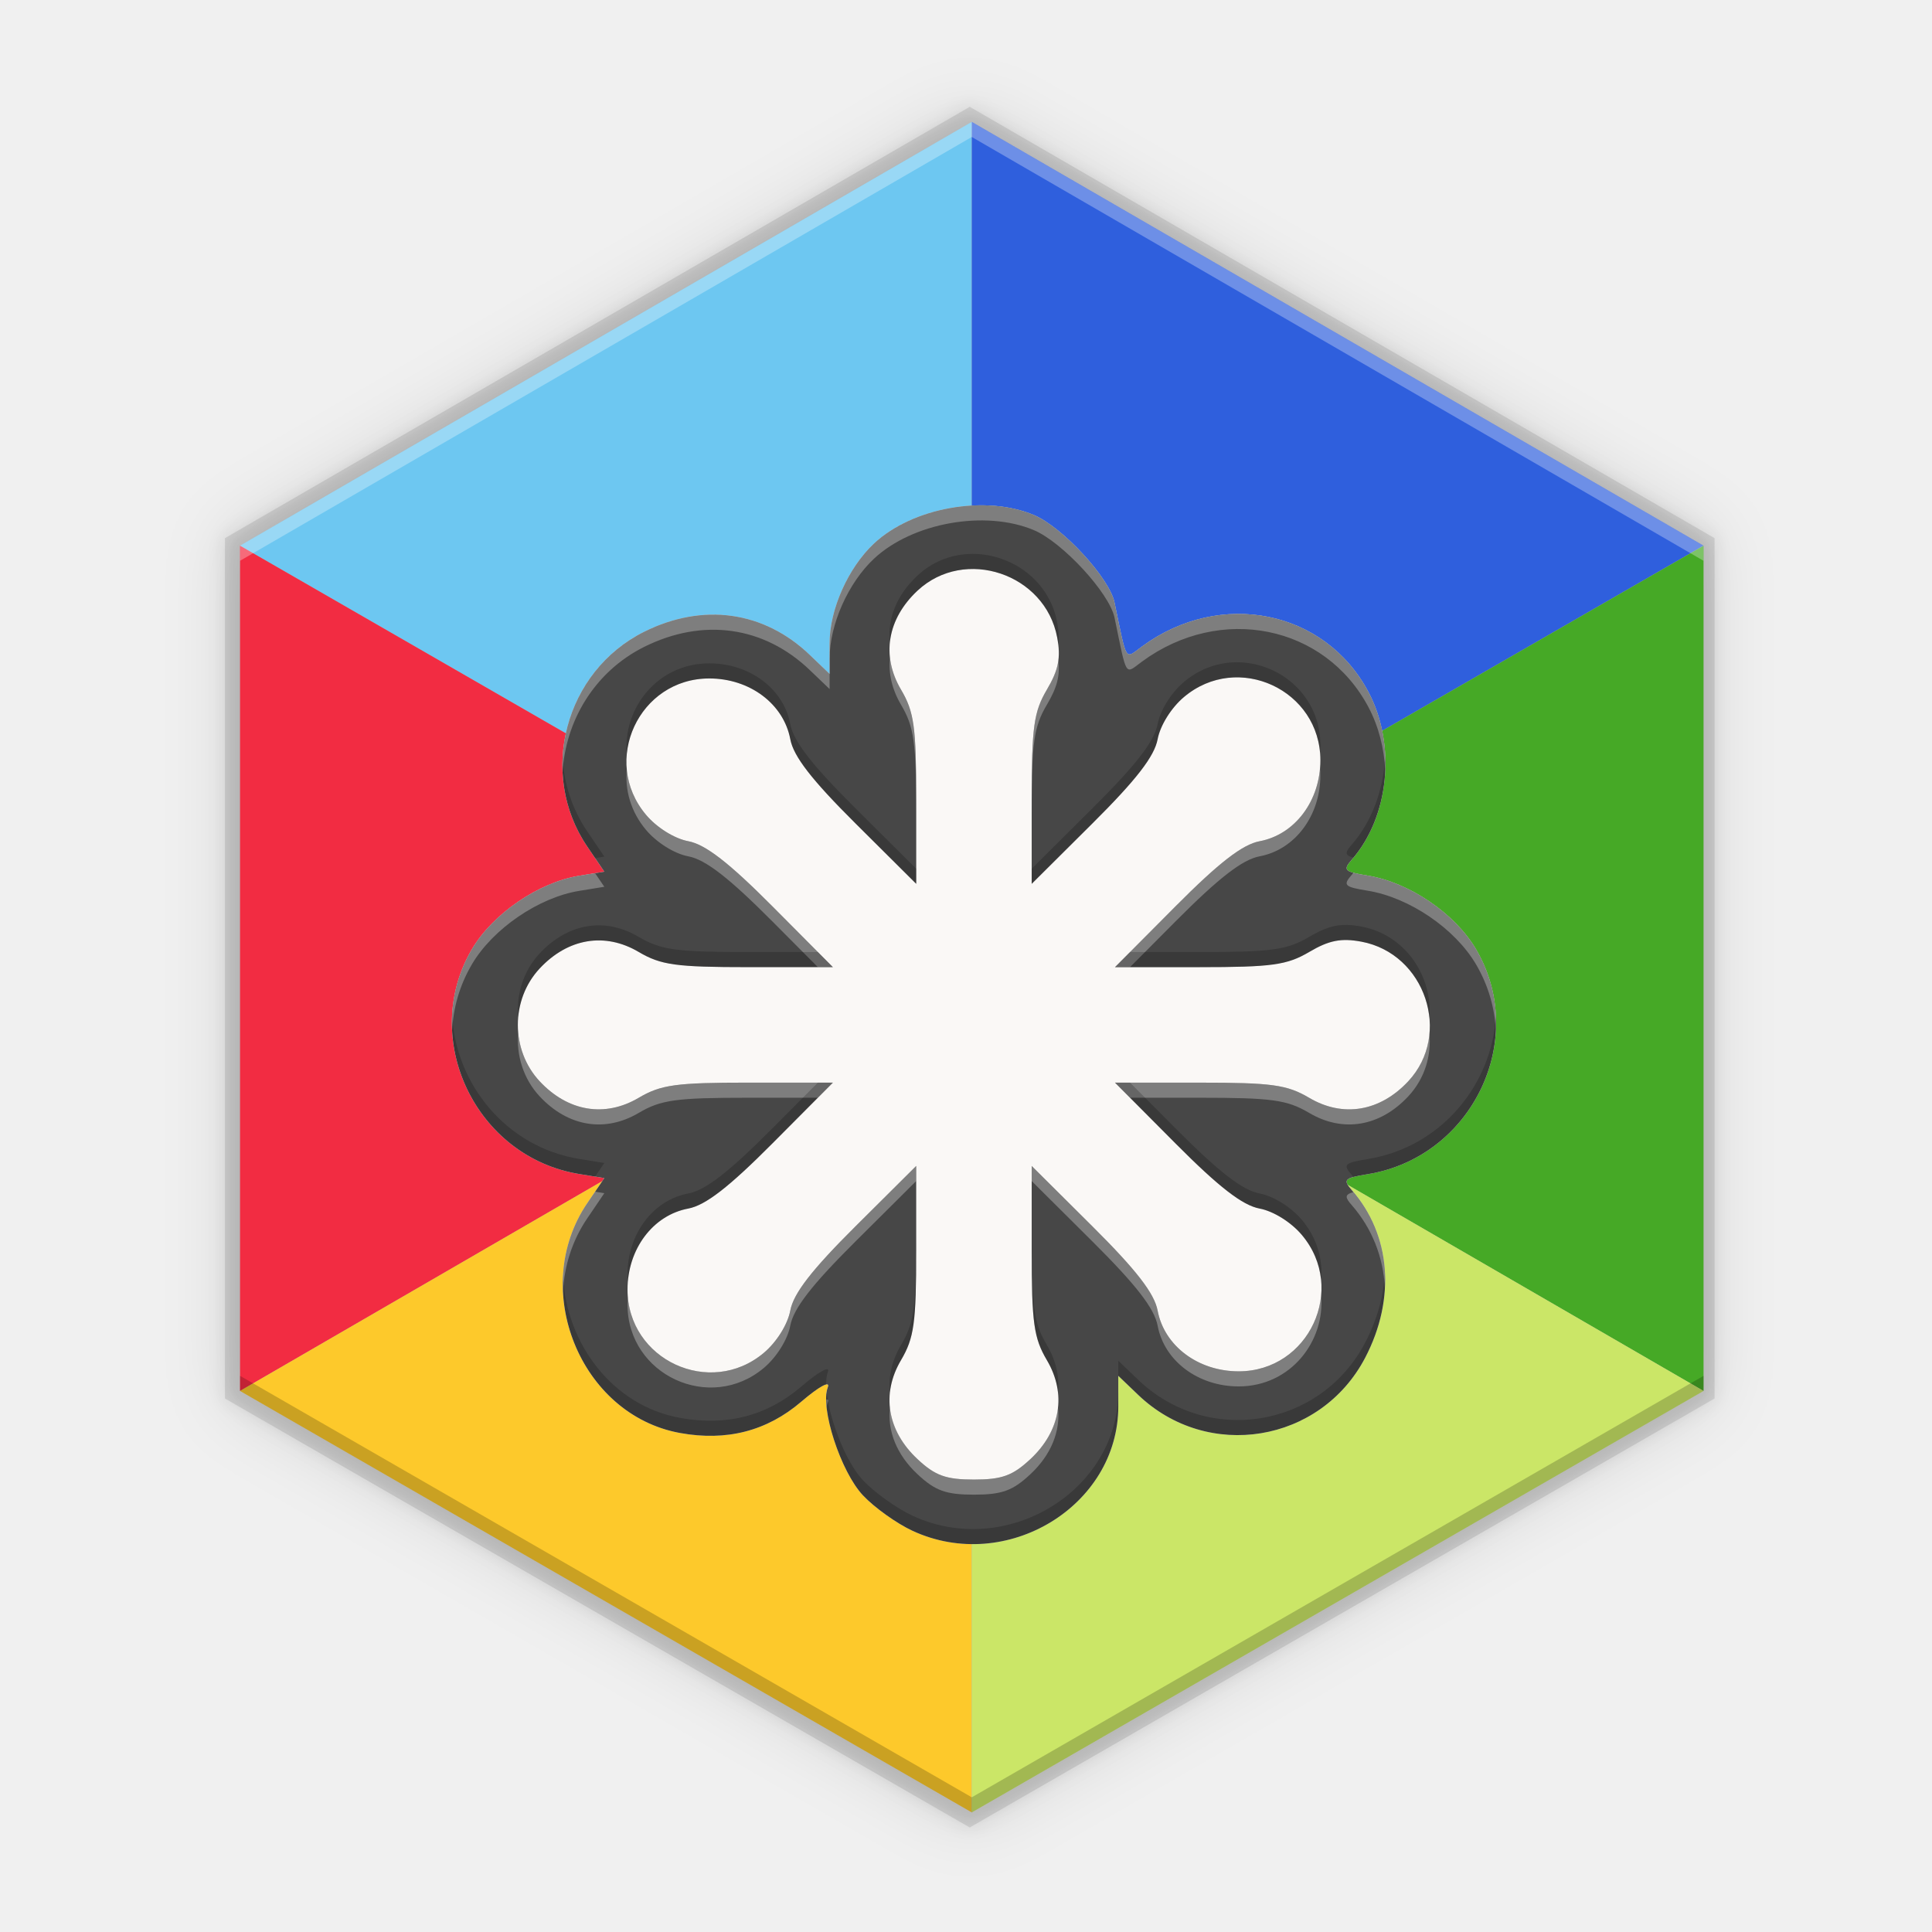
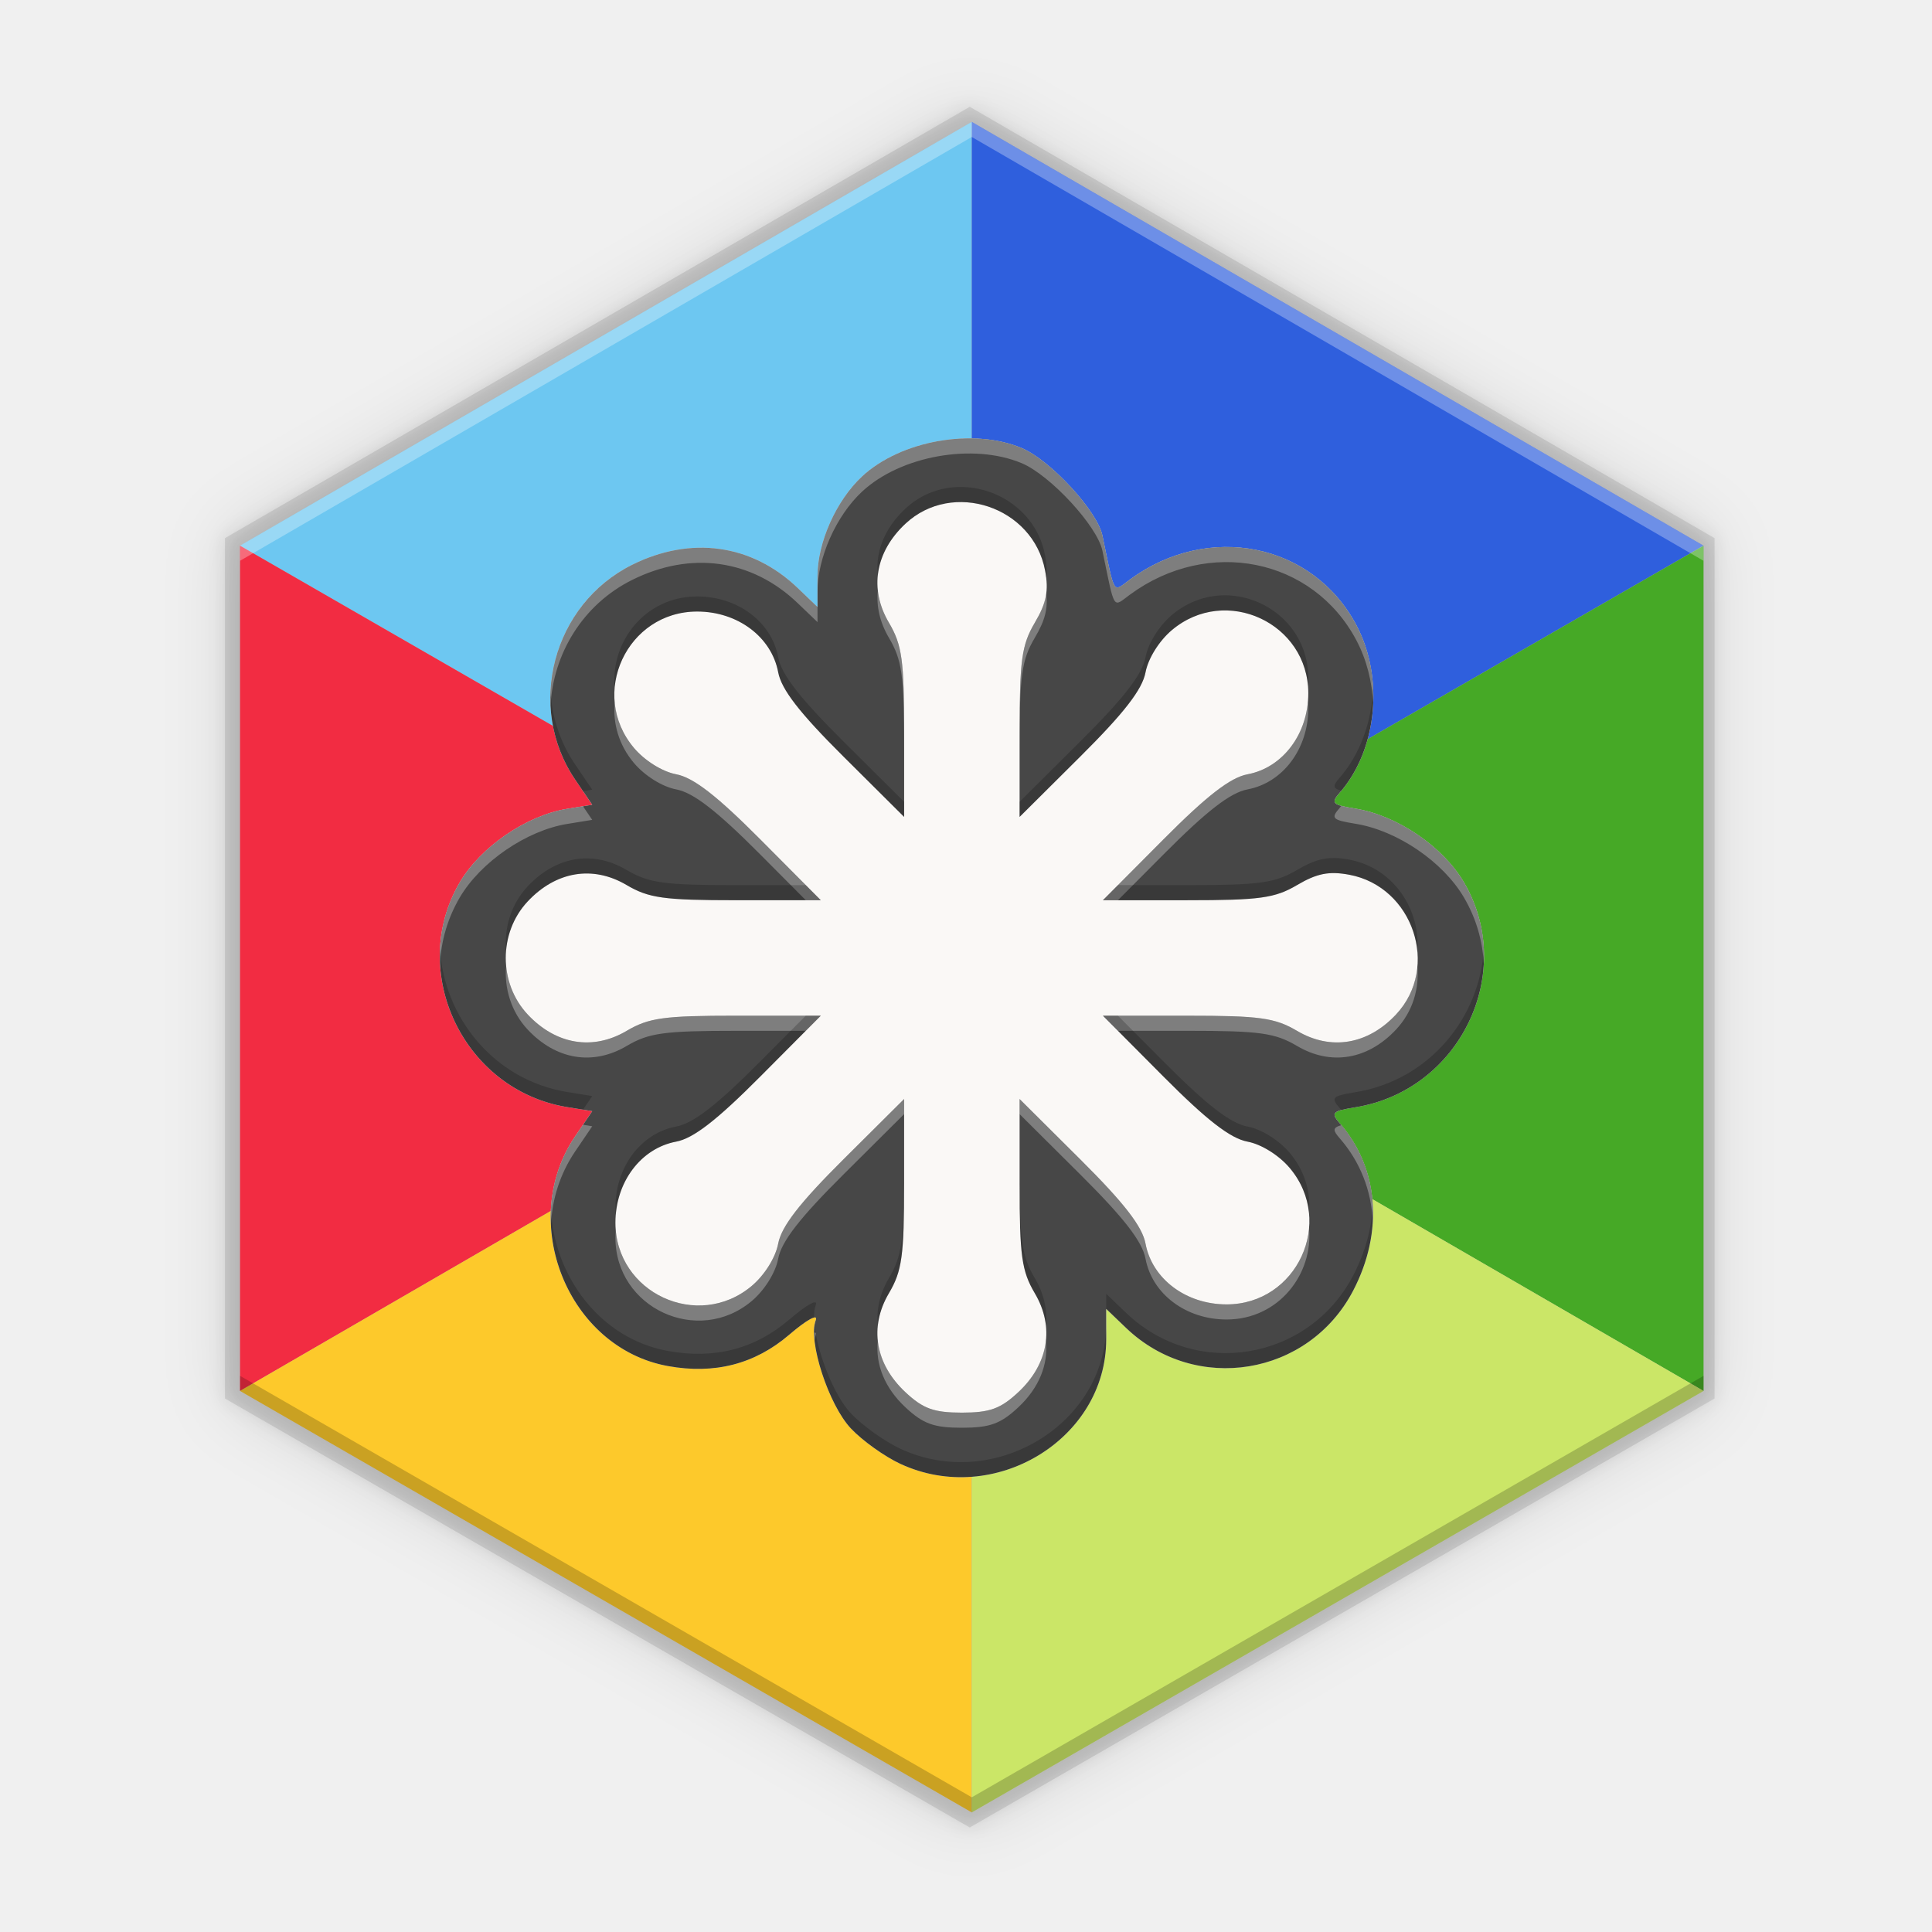
- <svg xmlns="http://www.w3.org/2000/svg" width="256" height="256" version="1.1" viewBox="0 0 256 256">
-   <defs>
+ <svg xmlns="http://www.w3.org/2000/svg" width="256" height="256" version="1.1" viewBox="0 0 256 256" id="svg40">
+   <defs id="defs6">
    <filter style="color-interpolation-filters:sRGB" id="filter2426" width="1.026" height="1.022" x="-.01" y="-.01">
      <feGaussianBlur id="feGaussianBlur2428" stdDeviation="1.063" />
    </filter>
    <filter style="color-interpolation-filters:sRGB" id="filter2452" width="1.103" height="1.09" x="-.05" y="-.04">
      <feGaussianBlur id="feGaussianBlur2454" stdDeviation="4.254" />
    </filter>
  </defs>
-   <path style="fill:#000405;opacity:0.1;filter:url(#filter2452)" d="M 128.497,14.152 29.805,71.309 V 185.309 l 98.692,56.843 98.694,-56.843 V 71.309 Z" />
-   <path d="M 128.497,14.152 29.805,71.309 V 185.309 l 98.692,56.843 98.694,-56.843 V 71.309 Z" style="fill:#000405;opacity:0.1;filter:url(#filter2426)" />
-   <path style="fill:#000405;opacity:0.1" d="M 128.497,14.152 29.805,71.309 V 185.309 l 98.692,56.843 98.694,-56.843 V 71.309 Z" />
-   <path style="fill:#6dc7f1" d="M 31.805,72.307 128.766,16.153 v 112 z" />
-   <path d="M 128.766,128.153 31.805,184.307 V 72.307 Z" style="fill:#f22c42" />
-   <path style="fill:#fdc92b" d="m 31.805,184.307 96.961,-56.154 v 112 z" />
-   <g transform="matrix(-0.9563155,0,0,0.9563155,251.9078,5.598315)">
-     <path style="fill:#2f5fdd" d="M 27.376,69.756 128.766,11.037 V 128.153 Z" />
-     <path d="M 128.766,128.153 27.376,186.872 V 69.756 Z" style="fill:#46a926" />
-     <path style="fill:#cbe667" d="M 27.376,186.872 128.766,128.153 v 117.116 z" />
+   <path style="fill:#000405;opacity:0.1;filter:url(#filter2452)" d="M 128.497,14.152 29.805,71.309 V 185.309 l 98.692,56.843 98.694,-56.843 V 71.309 Z" id="path8" />
+   <path d="M 128.497,14.152 29.805,71.309 V 185.309 l 98.692,56.843 98.694,-56.843 V 71.309 Z" style="fill:#000405;opacity:0.1;filter:url(#filter2426)" id="path10" />
+   <path style="fill:#000405;opacity:0.1" d="M 128.497,14.152 29.805,71.309 V 185.309 l 98.692,56.843 98.694,-56.843 V 71.309 Z" id="path12" />
+   <path style="fill:#6dc7f1" d="M 31.805,72.307 128.766,16.153 v 112 z" id="path14" />
+   <path d="M 128.766,128.153 31.805,184.307 V 72.307 Z" style="fill:#f22c42" id="path16" />
+   <path style="fill:#fdc92b" d="m 31.805,184.307 96.961,-56.154 v 112 z" id="path18" />
+   <g transform="matrix(-0.9563155,0,0,0.9563155,251.9078,5.598315)" id="g26">
+     <path style="fill:#2f5fdd" d="M 27.376,69.756 128.766,11.037 V 128.153 Z" id="path20" />
+     <path d="M 128.766,128.153 27.376,186.872 V 69.756 Z" style="fill:#46a926" id="path22" />
+     <path style="fill:#cbe667" d="M 27.376,186.872 128.766,128.153 v 117.116 z" id="path24" />
  </g>
-   <path d="m 120.925,202.845 c -2.104,-0.974 -5.065,-3.091 -6.581,-4.705 -2.947,-3.137 -5.699,-11.601 -4.657,-14.319 0.36,-0.939 -1.139,-0.125 -3.517,1.91 -4.549,3.893 -9.893,5.27 -16.08,4.143 -13.231,-2.41 -19.965,-19.106 -12.277,-30.437 l 2.263,-3.335 -3.317,-0.538 c -13.709,-2.225 -21.202,-17.889 -14.24,-29.769 2.762,-4.712 8.843,-8.878 14.24,-9.754 l 3.317,-0.538 -2.263,-3.335 c -6.551,-9.654 -2.955,-23.221 7.542,-28.452 7.783,-3.879 15.871,-2.749 21.941,3.065 l 2.63,2.519 v -4.042 c 0,-4.502 2.469,-10.047 5.897,-13.245 5.104,-4.761 14.705,-6.476 21.15,-3.778 3.796,1.589 10.026,8.339 10.704,11.598 1.686,8.104 1.327,7.532 3.651,5.825 10.393,-7.636 24.256,-4.834 30.01,6.065 3.694,6.997 2.74,16.516 -2.224,22.193 -1.205,1.378 -0.979,1.604 2.101,2.103 5.521,0.896 11.587,5.022 14.373,9.775 6.997,11.939 -0.532,27.545 -14.373,29.791 -3.08,0.5 -3.305,0.726 -2.101,2.103 5.18,5.924 5.862,14.399 1.787,22.201 -5.909,11.31 -20.872,13.764 -30.091,4.933 l -2.63,-2.519 v 4.042 c 0,13.24 -14.861,22.236 -27.255,16.498 z" style="fill:#faf8f6" />
-   <path style="fill:#474747" d="m 120.925,202.845 c -2.104,-0.974 -5.065,-3.091 -6.581,-4.705 -2.947,-3.137 -5.699,-11.601 -4.657,-14.319 0.36,-0.939 -1.139,-0.125 -3.517,1.91 -4.549,3.893 -9.893,5.27 -16.08,4.143 -13.231,-2.41 -19.965,-19.106 -12.277,-30.437 l 2.263,-3.335 -3.317,-0.538 c -13.709,-2.225 -21.202,-17.889 -14.24,-29.769 2.762,-4.712 8.843,-8.878 14.24,-9.754 l 3.317,-0.538 -2.263,-3.335 c -6.551,-9.654 -2.955,-23.221 7.542,-28.452 7.783,-3.879 15.871,-2.749 21.941,3.065 l 2.63,2.519 v -4.042 c 0,-4.502 2.469,-10.047 5.897,-13.245 5.104,-4.761 14.705,-6.476 21.15,-3.778 3.796,1.589 10.026,8.339 10.704,11.598 1.686,8.104 1.327,7.532 3.651,5.825 10.393,-7.636 24.256,-4.834 30.01,6.065 3.694,6.997 2.74,16.516 -2.224,22.193 -1.205,1.378 -0.979,1.604 2.101,2.103 5.521,0.896 11.587,5.022 14.373,9.775 6.997,11.939 -0.532,27.545 -14.373,29.791 -3.08,0.5 -3.305,0.726 -2.101,2.103 5.18,5.924 5.862,14.399 1.787,22.201 -5.909,11.31 -20.872,13.764 -30.091,4.933 l -2.63,-2.519 v 4.042 c 0,13.24 -14.861,22.236 -27.255,16.498 z m 15.604,-9.499 c 4.011,-3.746 4.829,-8.643 2.191,-13.113 -1.74,-2.95 -2.016,-4.944 -2.016,-14.578 V 154.494 l 8.048,8.006 c 5.807,5.777 8.213,8.884 8.639,11.158 0.878,4.683 5.369,8.049 10.737,8.049 9.311,0 14.382,-10.932 8.38,-18.064 -1.425,-1.694 -3.766,-3.157 -5.6,-3.501 -2.274,-0.427 -5.381,-2.832 -11.158,-8.639 l -8.006,-8.048 h 11.161 c 9.634,0 11.628,0.276 14.578,2.016 4.47,2.638 9.367,1.819 13.113,-2.191 5.834,-6.245 2.258,-16.916 -6.201,-18.502 -2.676,-0.502 -4.297,-0.183 -6.912,1.36 -2.95,1.74 -4.944,2.016 -14.578,2.016 h -11.161 l 8.006,-8.048 c 5.777,-5.807 8.884,-8.213 11.158,-8.639 4.683,-0.878 8.049,-5.369 8.049,-10.737 0,-9.311 -10.932,-14.382 -18.064,-8.38 -1.694,1.425 -3.157,3.766 -3.501,5.6 -0.427,2.274 -2.832,5.381 -8.639,11.158 l -8.048,8.006 V 105.953 c 0,-9.634 0.276,-11.628 2.016,-14.578 1.543,-2.616 1.862,-4.237 1.36,-6.913 -1.587,-8.459 -12.257,-12.035 -18.502,-6.201 -4.011,3.746 -4.829,8.643 -2.191,13.113 1.74,2.95 2.016,4.944 2.016,14.578 v 11.161 l -8.048,-8.006 c -5.807,-5.777 -8.213,-8.884 -8.639,-11.158 -0.878,-4.683 -5.369,-8.049 -10.737,-8.049 -9.311,0 -14.382,10.932 -8.38,18.064 1.425,1.694 3.766,3.157 5.6,3.501 2.274,0.427 5.381,2.832 11.158,8.639 l 8.006,8.048 H 99.202 c -9.634,0 -11.628,-0.276 -14.578,-2.016 -4.47,-2.638 -9.367,-1.819 -13.113,2.191 -3.857,4.129 -3.857,10.822 0,14.951 3.746,4.011 8.643,4.829 13.113,2.191 2.95,-1.74 4.944,-2.016 14.578,-2.016 h 11.161 l -8.006,8.048 c -5.777,5.807 -8.884,8.213 -11.158,8.639 -4.683,0.878 -8.049,5.369 -8.049,10.737 0,9.311 10.932,14.382 18.064,8.38 1.694,-1.425 3.157,-3.766 3.501,-5.6 0.427,-2.274 2.832,-5.381 8.639,-11.158 l 8.048,-8.006 v 11.161 c 0,9.634 -0.276,11.628 -2.016,14.578 -2.638,4.47 -1.819,9.367 2.191,13.113 2.344,2.19 3.769,2.705 7.475,2.705 3.707,0 5.131,-0.516 7.475,-2.705 z" />
-   <path style="fill:#ffffff;opacity:0.3" d="M 130.24 66.959 C 124.967 66.909 119.333 68.742 115.824 72.016 C 112.396 75.213 109.928 80.758 109.928 85.26 L 109.928 87.26 C 109.928 82.758 112.396 77.213 115.824 74.016 C 120.928 69.254 130.53 67.54 136.975 70.238 C 140.771 71.827 147 78.577 147.678 81.836 C 149.364 89.94 149.004 89.367 151.328 87.66 C 161.721 80.024 175.584 82.826 181.338 93.725 C 182.691 96.287 183.414 99.188 183.551 102.115 C 183.711 98.527 182.999 94.871 181.338 91.725 C 175.584 80.826 161.721 78.024 151.328 85.66 C 149.004 87.367 149.364 87.94 147.678 79.836 C 147 76.577 140.771 69.827 136.975 68.238 C 134.961 67.395 132.637 66.982 130.24 66.959 z M 94.119 81.449 C 91.237 81.512 88.274 82.262 85.355 83.717 C 78.118 87.323 74.161 94.893 74.549 102.41 C 74.891 95.581 78.761 89.003 85.355 85.717 C 93.139 81.838 101.227 82.969 107.297 88.783 L 109.928 91.303 L 109.928 89.303 L 107.297 86.783 C 103.503 83.149 98.922 81.344 94.119 81.449 z M 117.92 87.121 C 117.705 89.194 118.18 91.329 119.387 93.375 C 121.127 96.325 121.402 98.319 121.402 107.953 L 121.402 105.953 C 121.402 96.319 121.127 94.325 119.387 91.375 C 118.565 89.982 118.079 88.549 117.92 87.121 z M 140.232 87.459 C 140.078 88.694 139.608 89.872 138.721 91.375 C 136.98 94.325 136.703 96.319 136.703 105.953 L 136.703 107.953 C 136.703 98.319 136.98 96.325 138.721 93.375 C 140.063 91.101 140.477 89.576 140.232 87.459 z M 174.914 101.762 C 174.514 106.664 171.287 110.645 166.908 111.467 C 164.634 111.893 161.527 114.298 155.75 120.105 L 147.744 128.152 L 149.734 128.152 L 155.75 122.105 C 161.527 116.298 164.634 113.893 166.908 113.467 C 171.591 112.588 174.957 108.096 174.957 102.729 C 174.957 102.4 174.941 102.079 174.914 101.762 z M 83.053 101.936 C 82.797 104.665 83.555 107.535 85.6 109.965 C 87.025 111.658 89.365 113.123 91.199 113.467 C 93.473 113.893 96.58 116.298 102.357 122.105 L 108.373 128.152 L 110.363 128.152 L 102.357 120.105 C 96.58 114.298 93.473 111.893 91.199 111.467 C 89.365 111.123 87.025 109.658 85.6 107.965 C 84.051 106.124 83.244 104.029 83.053 101.936 z M 179.33 115.646 C 179.256 115.735 179.191 115.831 179.115 115.918 C 177.911 117.296 178.135 117.522 181.215 118.021 C 186.736 118.917 192.802 123.043 195.588 127.797 C 197.23 130.598 198.063 133.601 198.211 136.586 C 198.403 132.956 197.597 129.226 195.588 125.797 C 192.802 121.043 186.736 116.917 181.215 116.021 C 180.382 115.886 179.774 115.77 179.33 115.646 z M 78.854 115.703 L 76.76 116.043 C 71.363 116.919 65.281 121.085 62.52 125.797 C 60.52 129.209 59.718 132.932 59.908 136.561 C 60.057 133.579 60.886 130.584 62.52 127.797 C 65.281 123.085 71.363 118.919 76.76 118.043 L 80.076 117.504 L 78.854 115.703 z M 68.664 136.805 C 68.397 139.833 69.345 142.96 71.512 145.279 C 75.258 149.29 80.155 150.108 84.625 147.471 C 87.575 145.73 89.569 145.455 99.203 145.455 L 108.373 145.455 L 110.363 143.455 L 99.203 143.455 C 89.569 143.455 87.575 143.73 84.625 145.471 C 80.155 148.108 75.258 147.29 71.512 143.279 C 69.822 141.47 68.873 139.167 68.664 136.805 z M 189.402 136.92 C 189.207 139.194 188.323 141.431 186.596 143.279 C 182.849 147.29 177.953 148.108 173.482 145.471 C 170.533 143.73 168.538 143.455 158.904 143.455 L 147.744 143.455 L 149.734 145.455 L 158.904 145.455 C 168.538 145.455 170.533 145.73 173.482 147.471 C 177.953 150.108 182.849 149.29 186.596 145.279 C 188.829 142.888 189.673 139.85 189.402 136.92 z M 121.402 154.494 L 113.355 162.5 C 107.548 168.277 105.141 171.384 104.715 173.658 C 104.371 175.493 102.908 177.833 101.215 179.258 C 94.334 185.048 83.92 180.531 83.193 171.846 C 83.166 172.186 83.15 172.531 83.15 172.879 C 83.15 182.189 94.082 187.259 101.215 181.258 C 102.908 179.833 104.371 177.493 104.715 175.658 C 105.141 173.384 107.548 170.277 113.355 164.5 L 121.402 156.494 L 121.402 154.494 z M 136.703 154.494 L 136.703 156.494 L 144.752 164.5 C 150.559 170.277 152.964 173.384 153.391 175.658 C 154.269 180.341 158.761 183.707 164.129 183.707 C 171.04 183.707 175.61 177.684 175.055 171.662 C 174.565 176.948 170.271 181.707 164.129 181.707 C 158.761 181.707 154.269 178.341 153.391 173.658 C 152.964 171.384 150.559 168.277 144.752 162.5 L 136.703 154.494 z M 78.854 157.904 L 77.814 159.438 C 75.379 163.026 74.395 167.153 74.602 171.193 C 74.763 167.809 75.78 164.435 77.814 161.438 L 80.076 158.104 L 78.854 157.904 z M 179.332 157.959 C 178.132 158.292 178.236 158.684 179.115 159.689 C 181.835 162.799 183.301 166.615 183.504 170.664 C 183.748 165.994 182.34 161.534 179.332 157.959 z M 109.623 185.438 C 109.586 185.431 109.524 185.451 109.471 185.461 C 109.474 185.77 109.493 186.098 109.529 186.445 C 109.566 186.215 109.618 186.002 109.688 185.82 C 109.778 185.586 109.75 185.461 109.623 185.438 z M 140.188 186.482 C 139.933 188.941 138.706 191.313 136.529 193.346 C 134.185 195.535 132.759 196.051 129.053 196.051 C 125.346 196.051 123.922 195.535 121.578 193.346 C 119.403 191.314 118.175 188.943 117.92 186.486 C 117.569 189.642 118.817 192.766 121.578 195.346 C 123.922 197.535 125.346 198.051 129.053 198.051 C 132.759 198.051 134.185 197.535 136.529 195.346 C 139.292 192.765 140.54 189.639 140.188 186.482 z" />
-   <path style="opacity:0.2" d="M 128.316 73.41 C 125.913 73.534 123.53 74.439 121.578 76.262 C 118.817 78.841 117.569 81.966 117.92 85.121 C 118.175 82.664 119.403 80.294 121.578 78.262 C 127.823 72.428 138.493 76.002 140.08 84.461 C 140.146 84.81 140.196 85.141 140.232 85.459 C 140.347 84.545 140.294 83.599 140.08 82.461 C 138.989 76.646 133.604 73.139 128.316 73.41 z M 164.242 87.758 C 161.721 87.679 159.121 88.474 156.893 90.35 C 155.199 91.775 153.735 94.115 153.391 95.949 C 152.964 98.223 150.559 101.33 144.752 107.107 L 136.703 115.113 L 136.703 117.113 L 144.752 109.107 C 150.559 103.33 152.964 100.223 153.391 97.949 C 153.735 96.115 155.199 93.775 156.893 92.35 C 163.774 86.56 174.188 91.076 174.914 99.762 C 174.942 99.422 174.957 99.077 174.957 98.729 C 174.957 92.328 169.789 87.931 164.242 87.758 z M 93.979 87.9 C 87.071 87.9 82.503 93.917 83.053 99.936 C 83.547 94.653 87.84 89.9 93.979 89.9 C 99.346 89.9 103.836 93.267 104.715 97.949 C 105.141 100.223 107.548 103.33 113.355 109.107 L 121.402 117.113 L 121.402 115.113 L 113.355 107.107 C 107.548 101.33 105.141 98.223 104.715 95.949 C 103.836 91.267 99.346 87.9 93.979 87.9 z M 183.551 100.115 C 183.354 104.506 181.847 108.794 179.115 111.918 C 178.236 112.923 178.133 113.314 179.33 113.646 C 182.324 110.064 183.783 105.057 183.551 100.115 z M 74.549 100.41 C 74.346 104.451 75.379 108.581 77.814 112.17 L 78.854 113.703 L 80.076 113.504 L 77.814 110.17 C 75.78 107.172 74.723 103.796 74.549 100.41 z M 178.555 122.561 C 176.847 122.511 175.444 122.979 173.482 124.137 C 170.533 125.877 168.538 126.152 158.904 126.152 L 149.734 126.152 L 147.744 128.152 L 158.904 128.152 C 168.538 128.152 170.533 127.877 173.482 126.137 C 176.098 124.593 177.719 124.275 180.395 124.777 C 185.615 125.757 188.965 130.197 189.402 134.92 C 189.867 129.512 186.349 123.894 180.395 122.777 C 179.726 122.652 179.124 122.577 178.555 122.561 z M 79.498 122.613 C 76.643 122.562 73.853 123.822 71.512 126.328 C 69.345 128.648 68.396 131.776 68.664 134.805 C 68.873 132.441 69.821 130.138 71.512 128.328 C 75.258 124.318 80.155 123.499 84.625 126.137 C 87.575 127.877 89.569 128.152 99.203 128.152 L 110.363 128.152 L 108.373 126.152 L 99.203 126.152 C 89.569 126.152 87.575 125.877 84.625 124.137 C 82.949 123.148 81.211 122.644 79.498 122.613 z M 59.908 134.561 C 59.424 144.287 66.267 153.862 76.76 155.564 L 78.854 155.904 L 80.076 154.104 L 76.76 153.564 C 66.988 151.979 60.38 143.565 59.908 134.561 z M 198.211 134.586 C 197.734 143.596 191.081 151.985 181.215 153.586 C 178.135 154.086 177.911 154.312 179.115 155.689 C 179.192 155.777 179.257 155.87 179.332 155.959 C 179.775 155.836 180.384 155.721 181.215 155.586 C 191.808 153.867 198.695 144.323 198.211 134.586 z M 108.373 143.455 L 102.357 149.502 C 96.58 155.309 93.473 157.716 91.199 158.143 C 86.517 159.021 83.15 163.511 83.15 168.879 C 83.15 169.207 83.167 169.528 83.193 169.846 C 83.594 164.943 86.82 160.964 91.199 160.143 C 93.473 159.716 96.58 157.309 102.357 151.502 L 110.363 143.455 L 108.373 143.455 z M 147.744 143.455 L 155.75 151.502 C 161.527 157.309 164.634 159.716 166.908 160.143 C 168.743 160.487 171.083 161.949 172.508 163.643 C 174.055 165.481 174.862 167.571 175.055 169.662 C 175.307 166.936 174.55 164.07 172.508 161.643 C 171.083 159.949 168.743 158.487 166.908 158.143 C 164.634 157.716 161.527 155.309 155.75 149.502 L 149.734 143.455 L 147.744 143.455 z M 121.402 163.654 C 121.402 173.288 121.127 175.283 119.387 178.232 C 118.18 180.278 117.705 182.413 117.92 184.486 C 118.079 183.059 118.565 181.625 119.387 180.232 C 121.127 177.283 121.402 175.288 121.402 165.654 L 121.402 163.654 z M 136.703 163.654 L 136.703 165.654 C 136.703 175.288 136.98 177.283 138.721 180.232 C 139.542 181.624 140.028 183.056 140.188 184.482 C 140.402 182.41 139.927 180.277 138.721 178.232 C 136.98 175.283 136.703 173.288 136.703 163.654 z M 183.504 168.664 C 183.344 171.715 182.487 174.853 180.9 177.891 C 174.992 189.201 160.03 191.655 150.811 182.824 L 148.18 180.305 L 148.18 182.305 L 150.811 184.824 C 160.03 193.655 174.992 191.201 180.9 179.891 C 182.837 176.184 183.687 172.329 183.504 168.664 z M 74.602 169.193 C 74.151 178.603 80.359 188.103 90.09 189.875 C 96.276 191.002 101.621 189.625 106.17 185.732 C 107.782 184.353 108.972 183.553 109.471 183.461 C 109.464 182.808 109.527 182.24 109.688 181.82 C 110.047 180.881 108.548 181.697 106.17 183.732 C 101.621 187.625 96.276 189.002 90.09 187.875 C 81.049 186.228 75.047 177.911 74.602 169.193 z M 148.18 184.348 C 148.18 197.588 133.32 206.584 120.926 200.846 C 118.822 199.872 115.859 197.754 114.344 196.141 C 112.067 193.717 109.914 188.122 109.529 184.445 C 109.016 187.653 111.594 195.213 114.344 198.141 C 115.859 199.754 118.822 201.872 120.926 202.846 C 133.32 208.584 148.18 199.588 148.18 186.348 L 148.18 184.348 z" />
-   <path style="opacity:0.2" d="M 31.805 182.307 L 31.805 184.307 L 128.766 240.152 L 225.729 184.307 L 225.729 182.307 L 128.766 238.152 L 31.805 182.307 z" />
-   <path style="fill:#ffffff;opacity:0.3" d="M 128.766 16.152 L 31.805 72.307 L 31.805 74.307 L 128.766 18.152 L 225.729 74.307 L 225.729 72.307 L 128.766 16.152 z" />
+   <g id="g857" transform="translate(-1.602043,-8.868008)">
+     <path id="path28" style="fill:#faf8f6" d="m 120.925,202.845 c -2.104,-0.974 -5.065,-3.091 -6.581,-4.705 -2.947,-3.137 -5.699,-11.601 -4.657,-14.319 0.36,-0.939 -1.139,-0.125 -3.517,1.91 -4.549,3.893 -9.893,5.27 -16.08,4.143 -13.231,-2.41 -19.965,-19.106 -12.277,-30.437 l 2.263,-3.335 -3.317,-0.538 c -13.709,-2.225 -21.202,-17.889 -14.24,-29.769 2.762,-4.712 8.843,-8.878 14.24,-9.754 l 3.317,-0.538 -2.263,-3.335 c -6.551,-9.654 -2.955,-23.221 7.542,-28.452 7.783,-3.879 15.871,-2.749 21.941,3.065 l 2.63,2.519 v -4.042 c 0,-4.502 2.469,-10.047 5.897,-13.245 5.104,-4.761 14.705,-6.476 21.15,-3.778 3.796,1.589 10.026,8.339 10.704,11.598 1.686,8.104 1.327,7.532 3.651,5.825 10.393,-7.636 24.256,-4.834 30.01,6.065 3.694,6.997 2.74,16.516 -2.224,22.193 -1.205,1.378 -0.979,1.604 2.101,2.103 5.521,0.896 11.587,5.022 14.373,9.775 6.997,11.939 -0.532,27.545 -14.373,29.791 -3.08,0.5 -3.305,0.726 -2.101,2.103 5.18,5.924 5.862,14.399 1.787,22.201 -5.909,11.31 -20.872,13.764 -30.091,4.933 l -2.63,-2.519 v 4.042 c 0,13.24 -14.861,22.236 -27.255,16.498 z" />
+     <path id="path30" d="m 120.925,202.845 c -2.104,-0.974 -5.065,-3.091 -6.581,-4.705 -2.947,-3.137 -5.699,-11.601 -4.657,-14.319 0.36,-0.939 -1.139,-0.125 -3.517,1.91 -4.549,3.893 -9.893,5.27 -16.08,4.143 -13.231,-2.41 -19.965,-19.106 -12.277,-30.437 l 2.263,-3.335 -3.317,-0.538 c -13.709,-2.225 -21.202,-17.889 -14.24,-29.769 2.762,-4.712 8.843,-8.878 14.24,-9.754 l 3.317,-0.538 -2.263,-3.335 c -6.551,-9.654 -2.955,-23.221 7.542,-28.452 7.783,-3.879 15.871,-2.749 21.941,3.065 l 2.63,2.519 v -4.042 c 0,-4.502 2.469,-10.047 5.897,-13.245 5.104,-4.761 14.705,-6.476 21.15,-3.778 3.796,1.589 10.026,8.339 10.704,11.598 1.686,8.104 1.327,7.532 3.651,5.825 10.393,-7.636 24.256,-4.834 30.01,6.065 3.694,6.997 2.74,16.516 -2.224,22.193 -1.205,1.378 -0.979,1.604 2.101,2.103 5.521,0.896 11.587,5.022 14.373,9.775 6.997,11.939 -0.532,27.545 -14.373,29.791 -3.08,0.5 -3.305,0.726 -2.101,2.103 5.18,5.924 5.862,14.399 1.787,22.201 -5.909,11.31 -20.872,13.764 -30.091,4.933 l -2.63,-2.519 v 4.042 c 0,13.24 -14.861,22.236 -27.255,16.498 z m 15.604,-9.499 c 4.011,-3.746 4.829,-8.643 2.191,-13.113 -1.74,-2.95 -2.016,-4.944 -2.016,-14.578 V 154.494 l 8.048,8.006 c 5.807,5.777 8.213,8.884 8.639,11.158 0.878,4.683 5.369,8.049 10.737,8.049 9.311,0 14.382,-10.932 8.38,-18.064 -1.425,-1.694 -3.766,-3.157 -5.6,-3.501 -2.274,-0.427 -5.381,-2.832 -11.158,-8.639 l -8.006,-8.048 h 11.161 c 9.634,0 11.628,0.276 14.578,2.016 4.47,2.638 9.367,1.819 13.113,-2.191 5.834,-6.245 2.258,-16.916 -6.201,-18.502 -2.676,-0.502 -4.297,-0.183 -6.912,1.36 -2.95,1.74 -4.944,2.016 -14.578,2.016 h -11.161 l 8.006,-8.048 c 5.777,-5.807 8.884,-8.213 11.158,-8.639 4.683,-0.878 8.049,-5.369 8.049,-10.737 0,-9.311 -10.932,-14.382 -18.064,-8.38 -1.694,1.425 -3.157,3.766 -3.501,5.6 -0.427,2.274 -2.832,5.381 -8.639,11.158 l -8.048,8.006 V 105.953 c 0,-9.634 0.276,-11.628 2.016,-14.578 1.543,-2.616 1.862,-4.237 1.36,-6.913 -1.587,-8.459 -12.257,-12.035 -18.502,-6.201 -4.011,3.746 -4.829,8.643 -2.191,13.113 1.74,2.95 2.016,4.944 2.016,14.578 v 11.161 l -8.048,-8.006 c -5.807,-5.777 -8.213,-8.884 -8.639,-11.158 -0.878,-4.683 -5.369,-8.049 -10.737,-8.049 -9.311,0 -14.382,10.932 -8.38,18.064 1.425,1.694 3.766,3.157 5.6,3.501 2.274,0.427 5.381,2.832 11.158,8.639 l 8.006,8.048 H 99.202 c -9.634,0 -11.628,-0.276 -14.578,-2.016 -4.47,-2.638 -9.367,-1.819 -13.113,2.191 -3.857,4.129 -3.857,10.822 0,14.951 3.746,4.011 8.643,4.829 13.113,2.191 2.95,-1.74 4.944,-2.016 14.578,-2.016 h 11.161 l -8.006,8.048 c -5.777,5.807 -8.884,8.213 -11.158,8.639 -4.683,0.878 -8.049,5.369 -8.049,10.737 0,9.311 10.932,14.382 18.064,8.38 1.694,-1.425 3.157,-3.766 3.501,-5.6 0.427,-2.274 2.832,-5.381 8.639,-11.158 l 8.048,-8.006 v 11.161 c 0,9.634 -0.276,11.628 -2.016,14.578 -2.638,4.47 -1.819,9.367 2.191,13.113 2.344,2.19 3.769,2.705 7.475,2.705 3.707,0 5.131,-0.516 7.475,-2.705 z" style="fill:#474747" />
+     <path id="path32" d="m 130.24,66.959 c -5.273,-0.05 -10.907,1.783 -14.416,5.057 -3.428,3.198 -5.896,8.742 -5.896,13.244 v 2 c 0,-4.502 2.468,-10.046 5.896,-13.244 5.104,-4.761 14.705,-6.475 21.15,-3.777 3.796,1.589 10.025,8.339 10.703,11.598 1.686,8.104 1.327,7.531 3.65,5.824 10.393,-7.636 24.256,-4.834 30.01,6.064 1.353,2.563 2.076,5.464 2.213,8.391 0.161,-3.588 -0.552,-7.244 -2.213,-10.391 -5.754,-10.899 -19.617,-13.7 -30.01,-6.064 -2.324,1.707 -1.964,2.28 -3.65,-5.824 -0.678,-3.259 -6.907,-10.009 -10.703,-11.598 -2.014,-0.843 -4.338,-1.256 -6.734,-1.279 z M 94.119,81.449 c -2.882,0.063 -5.845,0.813 -8.764,2.268 -7.238,3.607 -11.194,11.176 -10.807,18.693 0.342,-6.829 4.212,-13.407 10.807,-16.693 7.783,-3.879 15.871,-2.748 21.941,3.066 l 2.631,2.52 v -2 l -2.631,-2.52 c -3.794,-3.634 -8.374,-5.439 -13.178,-5.334 z m 23.801,5.672 c -0.215,2.073 0.26,4.208 1.467,6.254 1.74,2.95 2.016,4.944 2.016,14.578 v -2 c 0,-9.634 -0.275,-11.628 -2.016,-14.578 -0.822,-1.393 -1.308,-2.826 -1.467,-4.254 z m 22.312,0.338 c -0.155,1.235 -0.625,2.413 -1.512,3.916 -1.74,2.95 -2.018,4.944 -2.018,14.578 v 2 c 0,-9.634 0.277,-11.628 2.018,-14.578 1.342,-2.274 1.756,-3.799 1.512,-5.916 z m 34.682,14.303 c -0.4,4.902 -3.627,8.884 -8.006,9.705 -2.274,0.427 -5.381,2.832 -11.158,8.639 l -8.006,8.047 h 1.99 l 6.016,-6.047 c 5.777,-5.807 8.884,-8.212 11.158,-8.639 4.683,-0.878 8.049,-5.37 8.049,-10.738 0,-0.328 -0.016,-0.649 -0.043,-0.967 z m -91.861,0.174 c -0.255,2.729 0.502,5.599 2.547,8.029 1.425,1.694 3.765,3.158 5.6,3.502 2.274,0.427 5.381,2.832 11.158,8.639 l 6.016,6.047 h 1.99 l -8.006,-8.047 c -5.777,-5.807 -8.884,-8.212 -11.158,-8.639 -1.834,-0.344 -4.175,-1.808 -5.6,-3.502 -1.549,-1.841 -2.356,-3.935 -2.547,-6.029 z m 96.277,13.711 c -0.074,0.088 -0.139,0.185 -0.215,0.271 -1.205,1.378 -0.98,1.604 2.1,2.104 5.521,0.896 11.587,5.022 14.373,9.775 1.642,2.802 2.475,5.804 2.623,8.789 0.192,-3.63 -0.614,-7.36 -2.623,-10.789 -2.786,-4.754 -8.852,-8.879 -14.373,-9.775 -0.833,-0.135 -1.441,-0.252 -1.885,-0.375 z m -100.477,0.057 -2.094,0.34 c -5.397,0.876 -11.479,5.042 -14.24,9.754 -2,3.412 -2.801,7.135 -2.611,10.764 0.148,-2.982 0.978,-5.976 2.611,-8.764 2.762,-4.712 8.843,-8.878 14.24,-9.754 l 3.316,-0.539 z m -10.189,21.102 c -0.267,3.028 0.681,6.156 2.848,8.475 3.746,4.011 8.643,4.829 13.113,2.191 2.95,-1.74 4.944,-2.016 14.578,-2.016 h 9.17 l 1.99,-2 H 99.203 c -9.634,0 -11.629,0.275 -14.578,2.016 -4.47,2.638 -9.367,1.819 -13.113,-2.191 -1.69,-1.809 -2.639,-4.112 -2.848,-6.475 z m 120.738,0.115 c -0.195,2.274 -1.08,4.511 -2.807,6.359 -3.746,4.011 -8.643,4.829 -13.113,2.191 -2.95,-1.74 -4.944,-2.016 -14.578,-2.016 h -11.16 l 1.99,2 h 9.17 c 9.634,0 11.629,0.275 14.578,2.016 4.47,2.638 9.367,1.819 13.113,-2.191 2.234,-2.391 3.078,-5.429 2.807,-8.359 z m -68,17.574 -8.047,8.006 c -5.807,5.777 -8.214,8.884 -8.641,11.158 -0.344,1.834 -1.806,4.175 -3.5,5.6 -6.881,5.79 -17.295,1.273 -18.021,-7.412 -0.028,0.34 -0.043,0.685 -0.043,1.033 0,9.311 10.932,14.381 18.064,8.379 1.694,-1.425 3.156,-3.765 3.5,-5.6 0.427,-2.274 2.833,-5.381 8.641,-11.158 l 8.047,-8.006 z m 15.301,0 v 2 l 8.049,8.006 c 5.807,5.777 8.212,8.884 8.639,11.158 0.878,4.683 5.37,8.049 10.738,8.049 6.911,0 11.481,-6.023 10.926,-12.045 -0.49,5.286 -4.783,10.045 -10.926,10.045 -5.368,0 -9.86,-3.366 -10.738,-8.049 -0.427,-2.274 -2.832,-5.381 -8.639,-11.158 z m -57.85,3.41 -1.039,1.533 c -2.435,3.588 -3.419,7.715 -3.213,11.756 0.162,-3.385 1.179,-6.758 3.213,-9.756 l 2.262,-3.334 z m 100.479,0.055 c -1.2,0.333 -1.096,0.725 -0.217,1.73 2.719,3.11 4.186,6.925 4.389,10.975 0.245,-4.67 -1.164,-9.13 -4.172,-12.705 z m -69.709,27.479 c -0.037,-0.007 -0.099,0.014 -0.152,0.023 0.003,0.309 0.022,0.637 0.059,0.984 0.037,-0.23 0.088,-0.443 0.158,-0.625 0.09,-0.235 0.063,-0.359 -0.064,-0.383 z m 30.564,1.045 c -0.254,2.458 -1.482,4.83 -3.658,6.863 -2.344,2.19 -3.77,2.705 -7.477,2.705 -3.707,0 -5.131,-0.515 -7.475,-2.705 -2.175,-2.032 -3.403,-4.402 -3.658,-6.859 -0.351,3.155 0.897,6.28 3.658,8.859 2.344,2.19 3.768,2.705 7.475,2.705 3.707,0 5.132,-0.515 7.477,-2.705 2.762,-2.58 4.011,-5.707 3.658,-8.863 z" style="opacity:0.3;fill:#ffffff" />
+     <path id="path34" d="m 128.316,73.41 c -2.404,0.123 -4.787,1.028 -6.738,2.852 -2.761,2.579 -4.009,5.704 -3.658,8.859 0.255,-2.457 1.483,-4.828 3.658,-6.859 6.245,-5.834 16.915,-2.259 18.502,6.199 0.066,0.349 0.116,0.68 0.152,0.998 0.115,-0.914 0.061,-1.86 -0.152,-2.998 -1.091,-5.815 -6.476,-9.322 -11.764,-9.051 z m 35.926,14.348 c -2.521,-0.079 -5.121,0.716 -7.35,2.592 -1.694,1.425 -3.158,3.765 -3.502,5.6 -0.427,2.274 -2.832,5.381 -8.639,11.158 l -8.049,8.006 v 2 l 8.049,-8.006 c 5.807,-5.777 8.212,-8.884 8.639,-11.158 0.344,-1.834 1.808,-4.175 3.502,-5.6 6.881,-5.79 17.295,-1.273 18.021,7.412 0.028,-0.34 0.043,-0.685 0.043,-1.033 0,-6.401 -5.168,-10.798 -10.715,-10.971 z m -70.264,0.143 c -6.907,0 -11.475,6.017 -10.926,12.035 0.494,-5.282 4.787,-10.035 10.926,-10.035 5.368,0 9.858,3.366 10.736,8.049 0.427,2.274 2.833,5.381 8.641,11.158 l 8.047,8.006 v -2 l -8.047,-8.006 c -5.807,-5.777 -8.214,-8.884 -8.641,-11.158 -0.878,-4.683 -5.368,-8.049 -10.736,-8.049 z m 89.572,12.215 c -0.197,4.391 -1.704,8.679 -4.436,11.803 -0.879,1.005 -0.982,1.396 0.215,1.729 2.994,-3.583 4.452,-8.589 4.221,-13.531 z m -109.002,0.295 c -0.203,4.041 0.83,8.171 3.266,11.76 l 1.039,1.533 1.223,-0.199 -2.262,-3.334 c -2.034,-2.998 -3.091,-6.374 -3.266,-9.76 z m 104.006,22.15 c -1.707,-0.05 -3.11,0.419 -5.072,1.576 -2.95,1.74 -4.944,2.016 -14.578,2.016 h -9.17 l -1.99,2 h 11.16 c 9.634,0 11.629,-0.275 14.578,-2.016 2.616,-1.543 4.237,-1.861 6.912,-1.359 5.22,0.979 8.571,5.419 9.008,10.143 0.465,-5.408 -3.053,-11.025 -9.008,-12.143 -0.669,-0.125 -1.271,-0.2 -1.84,-0.217 z m -99.057,0.053 c -2.855,-0.052 -5.645,1.208 -7.986,3.715 -2.167,2.32 -3.115,5.448 -2.848,8.477 0.208,-2.363 1.157,-4.667 2.848,-6.477 3.746,-4.011 8.643,-4.829 13.113,-2.191 2.95,1.74 4.944,2.016 14.578,2.016 h 11.16 l -1.99,-2 h -9.17 c -9.634,0 -11.629,-0.275 -14.578,-2.016 -1.676,-0.989 -3.414,-1.492 -5.127,-1.523 z m -19.59,11.947 c -0.484,9.726 6.359,19.301 16.852,21.004 l 2.094,0.34 1.223,-1.801 -3.316,-0.539 c -9.771,-1.586 -16.38,-9.999 -16.852,-19.004 z m 138.303,0.025 c -0.477,9.01 -7.13,17.399 -16.996,19 -3.08,0.5 -3.304,0.726 -2.1,2.104 0.076,0.087 0.142,0.181 0.217,0.27 0.443,-0.123 1.052,-0.238 1.883,-0.373 10.593,-1.719 17.48,-11.263 16.996,-21 z m -89.838,8.869 -6.016,6.047 c -5.777,5.807 -8.884,8.214 -11.158,8.641 -4.683,0.878 -8.049,5.368 -8.049,10.736 0,0.328 0.016,0.649 0.043,0.967 0.4,-4.902 3.627,-8.882 8.006,-9.703 2.274,-0.427 5.381,-2.833 11.158,-8.641 l 8.006,-8.047 z m 39.371,0 8.006,8.047 c 5.777,5.807 8.884,8.214 11.158,8.641 1.834,0.344 4.175,1.806 5.6,3.5 1.547,1.838 2.354,3.929 2.547,6.02 0.253,-2.726 -0.505,-5.593 -2.547,-8.02 -1.425,-1.694 -3.765,-3.156 -5.6,-3.5 -2.274,-0.427 -5.381,-2.833 -11.158,-8.641 l -6.016,-6.047 z m -26.342,20.199 c 0,9.634 -0.275,11.629 -2.016,14.578 -1.207,2.046 -1.682,4.181 -1.467,6.254 0.159,-1.428 0.645,-2.861 1.467,-4.254 1.74,-2.95 2.016,-4.944 2.016,-14.578 z m 15.301,0 v 2 c 0,9.634 0.277,11.629 2.018,14.578 0.821,1.391 1.307,2.824 1.467,4.25 0.214,-2.072 -0.26,-4.205 -1.467,-6.25 -1.74,-2.95 -2.018,-4.944 -2.018,-14.578 z m 46.801,5.01 c -0.16,3.051 -1.017,6.189 -2.604,9.227 -5.909,11.31 -20.871,13.764 -30.09,4.934 l -2.631,-2.52 v 2 l 2.631,2.52 c 9.219,8.83 24.181,6.377 30.09,-4.934 1.936,-3.706 2.787,-7.562 2.604,-11.227 z m -108.902,0.529 c -0.45,9.409 5.758,18.91 15.488,20.682 6.186,1.127 11.531,-0.25 16.08,-4.143 1.612,-1.379 2.802,-2.18 3.301,-2.271 -0.007,-0.652 0.056,-1.221 0.217,-1.641 0.36,-0.939 -1.139,-0.123 -3.518,1.912 -4.549,3.893 -9.894,5.269 -16.08,4.143 -9.041,-1.647 -15.043,-9.964 -15.488,-18.682 z m 73.578,15.154 c 0,13.24 -14.86,22.236 -27.254,16.498 -2.104,-0.974 -5.066,-3.091 -6.582,-4.705 -2.277,-2.424 -4.43,-8.019 -4.814,-11.695 -0.514,3.208 2.065,10.768 4.814,13.695 1.516,1.614 4.478,3.731 6.582,4.705 12.394,5.738 27.254,-3.258 27.254,-16.498 z" style="opacity:0.2" />
+   </g>
+   <path style="opacity:0.2" d="M 31.805 182.307 L 31.805 184.307 L 128.766 240.152 L 225.729 184.307 L 225.729 182.307 L 128.766 238.152 L 31.805 182.307 z" id="path36" />
+   <path style="fill:#ffffff;opacity:0.3" d="M 128.766 16.152 L 31.805 72.307 L 31.805 74.307 L 128.766 18.152 L 225.729 74.307 L 225.729 72.307 L 128.766 16.152 z" id="path38" />
</svg>
